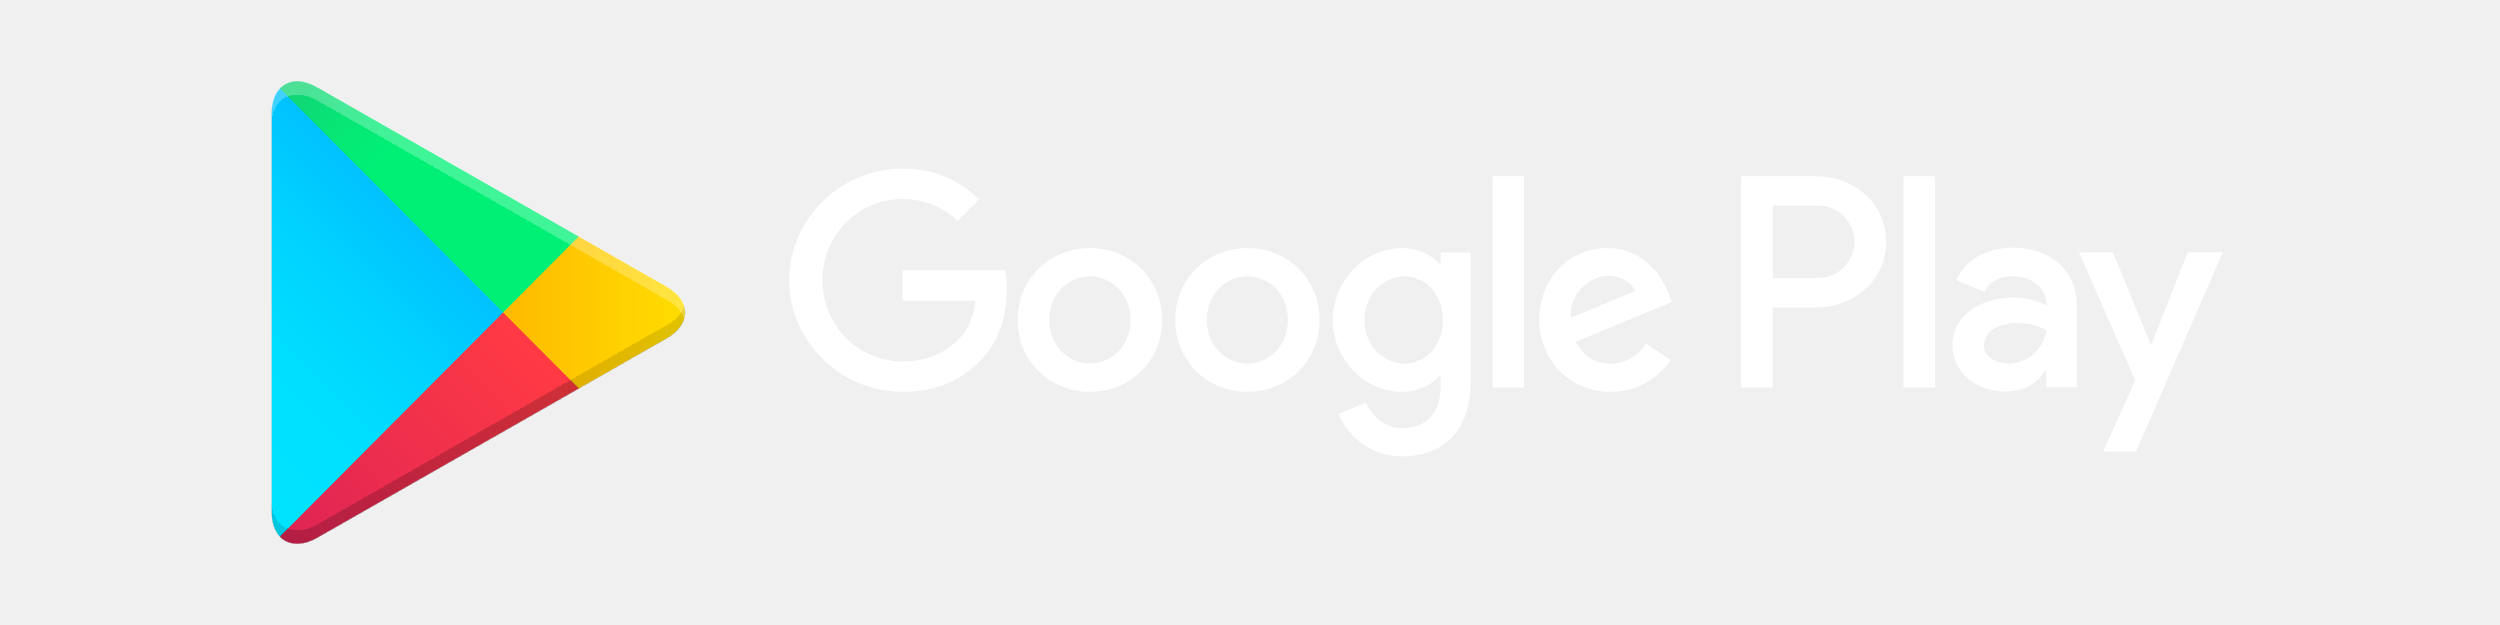
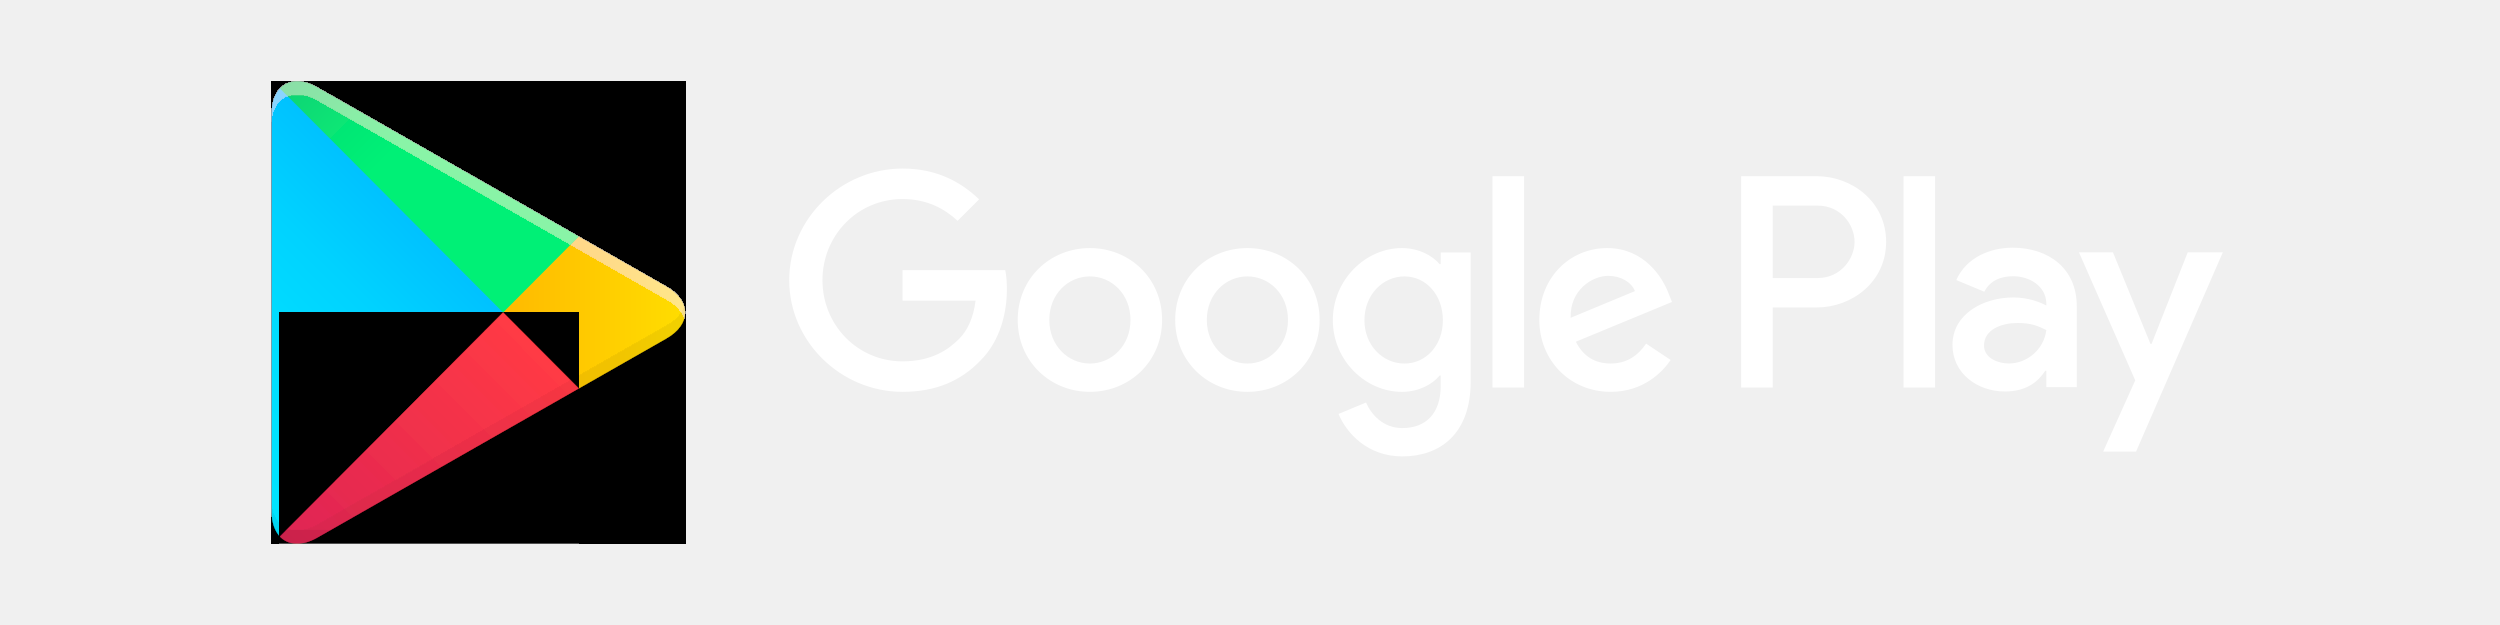
<svg xmlns="http://www.w3.org/2000/svg" width="144" height="36" viewBox="0 0 144 36" fill="none">
  <g filter="url(#filter0_ii_532_21479)">
    <path d="M16.126 5.095C15.826 5.414 15.649 5.908 15.649 6.549L15.649 29.448C15.649 30.09 15.826 30.584 16.126 30.903L16.203 30.977L28.98 18.15V17.999V17.848L16.203 5.019L16.126 5.095Z" fill="url(#paint0_linear_532_21479)" />
    <path d="M33.236 22.428L28.977 18.151V18V17.848L33.237 13.572L33.333 13.627L38.379 16.506C39.82 17.328 39.82 18.673 38.379 19.496L33.333 22.374L33.236 22.428Z" fill="url(#paint1_linear_532_21479)" />
    <g filter="url(#filter1_i_532_21479)">
      <path d="M33.334 22.373L28.978 18L16.126 30.904C16.6 31.409 17.385 31.471 18.269 30.968L33.334 22.373Z" fill="url(#paint2_linear_532_21479)" />
    </g>
    <path d="M33.334 13.625L18.269 5.032C17.385 4.527 16.6 4.59 16.126 5.096L28.979 18L33.334 13.625Z" fill="url(#paint3_linear_532_21479)" />
  </g>
  <path d="M71.85 14.289C69.559 14.289 67.692 16.03 67.692 18.429C67.692 20.814 69.559 22.57 71.85 22.57C74.142 22.57 76.009 20.814 76.009 18.429C76.008 16.03 74.141 14.289 71.85 14.289ZM71.85 20.94C70.595 20.94 69.513 19.905 69.513 18.43C69.513 16.94 70.596 15.921 71.85 15.921C73.106 15.921 74.188 16.94 74.188 18.43C74.188 19.904 73.106 20.94 71.85 20.94ZM62.778 14.289C60.487 14.289 58.62 16.03 58.62 18.429C58.62 20.814 60.487 22.57 62.778 22.57C65.07 22.57 66.937 20.814 66.937 18.429C66.937 16.03 65.07 14.289 62.778 14.289ZM62.778 20.94C61.522 20.94 60.44 19.905 60.44 18.43C60.44 16.94 61.523 15.921 62.778 15.921C64.034 15.921 65.116 16.94 65.116 18.43C65.117 19.904 64.034 20.94 62.778 20.94ZM51.987 15.56V17.317H56.193C56.068 18.305 55.739 19.026 55.236 19.528C54.624 20.139 53.667 20.814 51.987 20.814C49.398 20.814 47.374 18.727 47.374 16.14C47.374 13.552 49.398 11.465 51.987 11.465C53.384 11.465 54.404 12.014 55.157 12.72L56.397 11.481C55.345 10.477 53.949 9.709 51.987 9.709C48.441 9.709 45.459 12.595 45.459 16.14C45.459 19.684 48.441 22.57 51.987 22.57C53.901 22.57 55.346 21.942 56.475 20.766C57.636 19.605 57.997 17.974 57.997 16.657C57.997 16.25 57.966 15.873 57.903 15.559L51.987 15.56ZM96.119 16.924C95.775 15.999 94.723 14.289 92.573 14.289C90.439 14.289 88.665 15.967 88.665 18.429C88.665 20.75 90.423 22.57 92.776 22.57C94.675 22.57 95.774 21.41 96.229 20.735L94.817 19.793C94.347 20.484 93.703 20.938 92.776 20.938C91.851 20.938 91.192 20.515 90.768 19.683L96.307 17.393L96.119 16.924ZM90.47 18.305C90.423 16.704 91.71 15.889 92.636 15.889C93.358 15.889 93.97 16.25 94.174 16.767L90.47 18.305ZM85.967 22.32H87.786V10.149H85.967V22.32ZM82.984 15.215H82.922C82.514 14.728 81.729 14.289 80.741 14.289C78.669 14.289 76.771 16.108 76.771 18.446C76.771 20.767 78.669 22.571 80.741 22.571C81.73 22.571 82.514 22.132 82.922 21.631H82.984V22.227C82.984 23.811 82.137 24.657 80.772 24.657C79.658 24.657 78.968 23.858 78.685 23.183L77.1 23.843C77.555 24.94 78.763 26.289 80.772 26.289C82.906 26.289 84.711 25.034 84.711 21.975V14.541H82.985L82.984 15.215ZM80.898 20.94C79.642 20.94 78.591 19.889 78.591 18.446C78.591 16.987 79.642 15.921 80.898 15.921C82.137 15.921 83.11 16.987 83.11 18.446C83.11 19.889 82.137 20.94 80.898 20.94ZM104.646 10.149H100.291V22.32H102.108V17.709H104.645C106.659 17.709 108.641 16.252 108.641 13.93C108.641 11.607 106.66 10.149 104.646 10.149ZM104.693 16.015L102.108 16.015V11.843H104.693C106.052 11.843 106.823 12.968 106.823 13.93C106.823 14.872 106.052 16.015 104.693 16.015ZM115.926 14.267C114.61 14.267 113.247 14.847 112.683 16.131L114.296 16.803C114.641 16.131 115.284 15.911 115.957 15.911C116.897 15.911 117.852 16.474 117.868 17.476V17.602C117.539 17.414 116.833 17.133 115.972 17.133C114.234 17.133 112.463 18.088 112.463 19.872C112.463 21.501 113.889 22.55 115.486 22.55C116.708 22.55 117.382 22.002 117.804 21.359H117.867V22.299H119.622V17.632C119.623 15.473 118.008 14.267 115.926 14.267ZM115.705 20.937C115.111 20.937 114.28 20.64 114.28 19.904C114.28 18.964 115.315 18.604 116.208 18.604C117.006 18.604 117.383 18.776 117.868 19.011C117.727 20.139 116.755 20.937 115.705 20.937ZM126.014 14.533L123.93 19.81H123.868L121.705 14.533L119.748 14.533L122.99 21.908L121.142 26.011L123.037 26.011L128.035 14.533H126.014ZM109.644 22.32H111.461V10.149H109.644V22.32Z" fill="white" />
  <defs>
-     <filter id="filter0_ii_532_21479" x="15.649" y="4.684" width="23.811" height="26.632" filterUnits="userSpaceOnUse" color-interpolation-filters="sRGB">
-       <feFlood flood-opacity="0" result="BackgroundImageFix" />
+     <filter id="filter0_ii_532_21479" x="15.649" y="4.684" width="23.811" height="26.632" filterUnits="userSpaceOnUse" colorInterpolationFilters="sRGB">
+       <feFlood floodOpacity="0" result="BackgroundImageFix" />
      <feBlend mode="normal" in="SourceGraphic" in2="BackgroundImageFix" result="shape" />
      <feColorMatrix in="SourceAlpha" type="matrix" values="0 0 0 0 0 0 0 0 0 0 0 0 0 0 0 0 0 0 127 0" result="hardAlpha" />
      <feOffset dy="-0.795" />
      <feComposite in2="hardAlpha" operator="arithmetic" k2="-1" k3="1" />
      <feColorMatrix type="matrix" values="0 0 0 0 0 0 0 0 0 0 0 0 0 0 0 0 0 0 0.12 0" />
      <feBlend mode="normal" in2="shape" result="effect1_innerShadow_532_21479" />
      <feColorMatrix in="SourceAlpha" type="matrix" values="0 0 0 0 0 0 0 0 0 0 0 0 0 0 0 0 0 0 127 0" result="hardAlpha" />
      <feOffset dy="0.795" />
      <feComposite in2="hardAlpha" operator="arithmetic" k2="-1" k3="1" />
      <feColorMatrix type="matrix" values="0 0 0 0 1 0 0 0 0 1 0 0 0 0 1 0 0 0 0.25 0" />
      <feBlend mode="normal" in2="effect1_innerShadow_532_21479" result="effect2_innerShadow_532_21479" />
    </filter>
-     <filter id="filter1_i_532_21479" x="16.126" y="18" width="17.209" height="13.316" filterUnits="userSpaceOnUse" color-interpolation-filters="sRGB">
-       <feFlood flood-opacity="0" result="BackgroundImageFix" />
+     <filter id="filter1_i_532_21479" x="16.126" y="18" width="17.209" height="13.316" filterUnits="userSpaceOnUse" colorInterpolationFilters="sRGB">
+       <feFlood floodOpacity="0" result="BackgroundImageFix" />
      <feBlend mode="normal" in="SourceGraphic" in2="BackgroundImageFix" result="shape" />
      <feColorMatrix in="SourceAlpha" type="matrix" values="0 0 0 0 0 0 0 0 0 0 0 0 0 0 0 0 0 0 127 0" result="hardAlpha" />
      <feOffset dy="-0.795" />
      <feComposite in2="hardAlpha" operator="arithmetic" k2="-1" k3="1" />
      <feColorMatrix type="matrix" values="0 0 0 0 0 0 0 0 0 0 0 0 0 0 0 0 0 0 0.08 0" />
      <feBlend mode="normal" in2="shape" result="effect1_innerShadow_532_21479" />
    </filter>
    <linearGradient id="paint0_linear_532_21479" x1="27.847" y1="6.307" x2="10.471" y2="23.614" gradientUnits="userSpaceOnUse">
      <stop stop-color="#00A0FF" />
      <stop offset="0.007" stop-color="#00A1FF" />
      <stop offset="0.26" stop-color="#00BEFF" />
      <stop offset="0.512" stop-color="#00D2FF" />
      <stop offset="0.76" stop-color="#00DFFF" />
      <stop offset="1" stop-color="#00E3FF" />
    </linearGradient>
    <linearGradient id="paint1_linear_532_21479" x1="40.254" y1="18" x2="15.301" y2="18" gradientUnits="userSpaceOnUse">
      <stop stop-color="#FFE000" />
      <stop offset="0.409" stop-color="#FFBD00" />
      <stop offset="0.775" stop-color="#FFA500" />
      <stop offset="1" stop-color="#FF9C00" />
    </linearGradient>
    <linearGradient id="paint2_linear_532_21479" x1="30.969" y1="20.375" x2="7.405" y2="43.846" gradientUnits="userSpaceOnUse">
      <stop stop-color="#FF3A44" />
      <stop offset="1" stop-color="#C31162" />
    </linearGradient>
    <linearGradient id="paint3_linear_532_21479" x1="12.889" y1="-2.527" x2="23.411" y2="7.953" gradientUnits="userSpaceOnUse">
      <stop stop-color="#32A071" />
      <stop offset="0.069" stop-color="#2DA771" />
      <stop offset="0.476" stop-color="#15CF74" />
      <stop offset="0.801" stop-color="#06E775" />
      <stop offset="1" stop-color="#00F076" />
    </linearGradient>
  </defs>
</svg>
